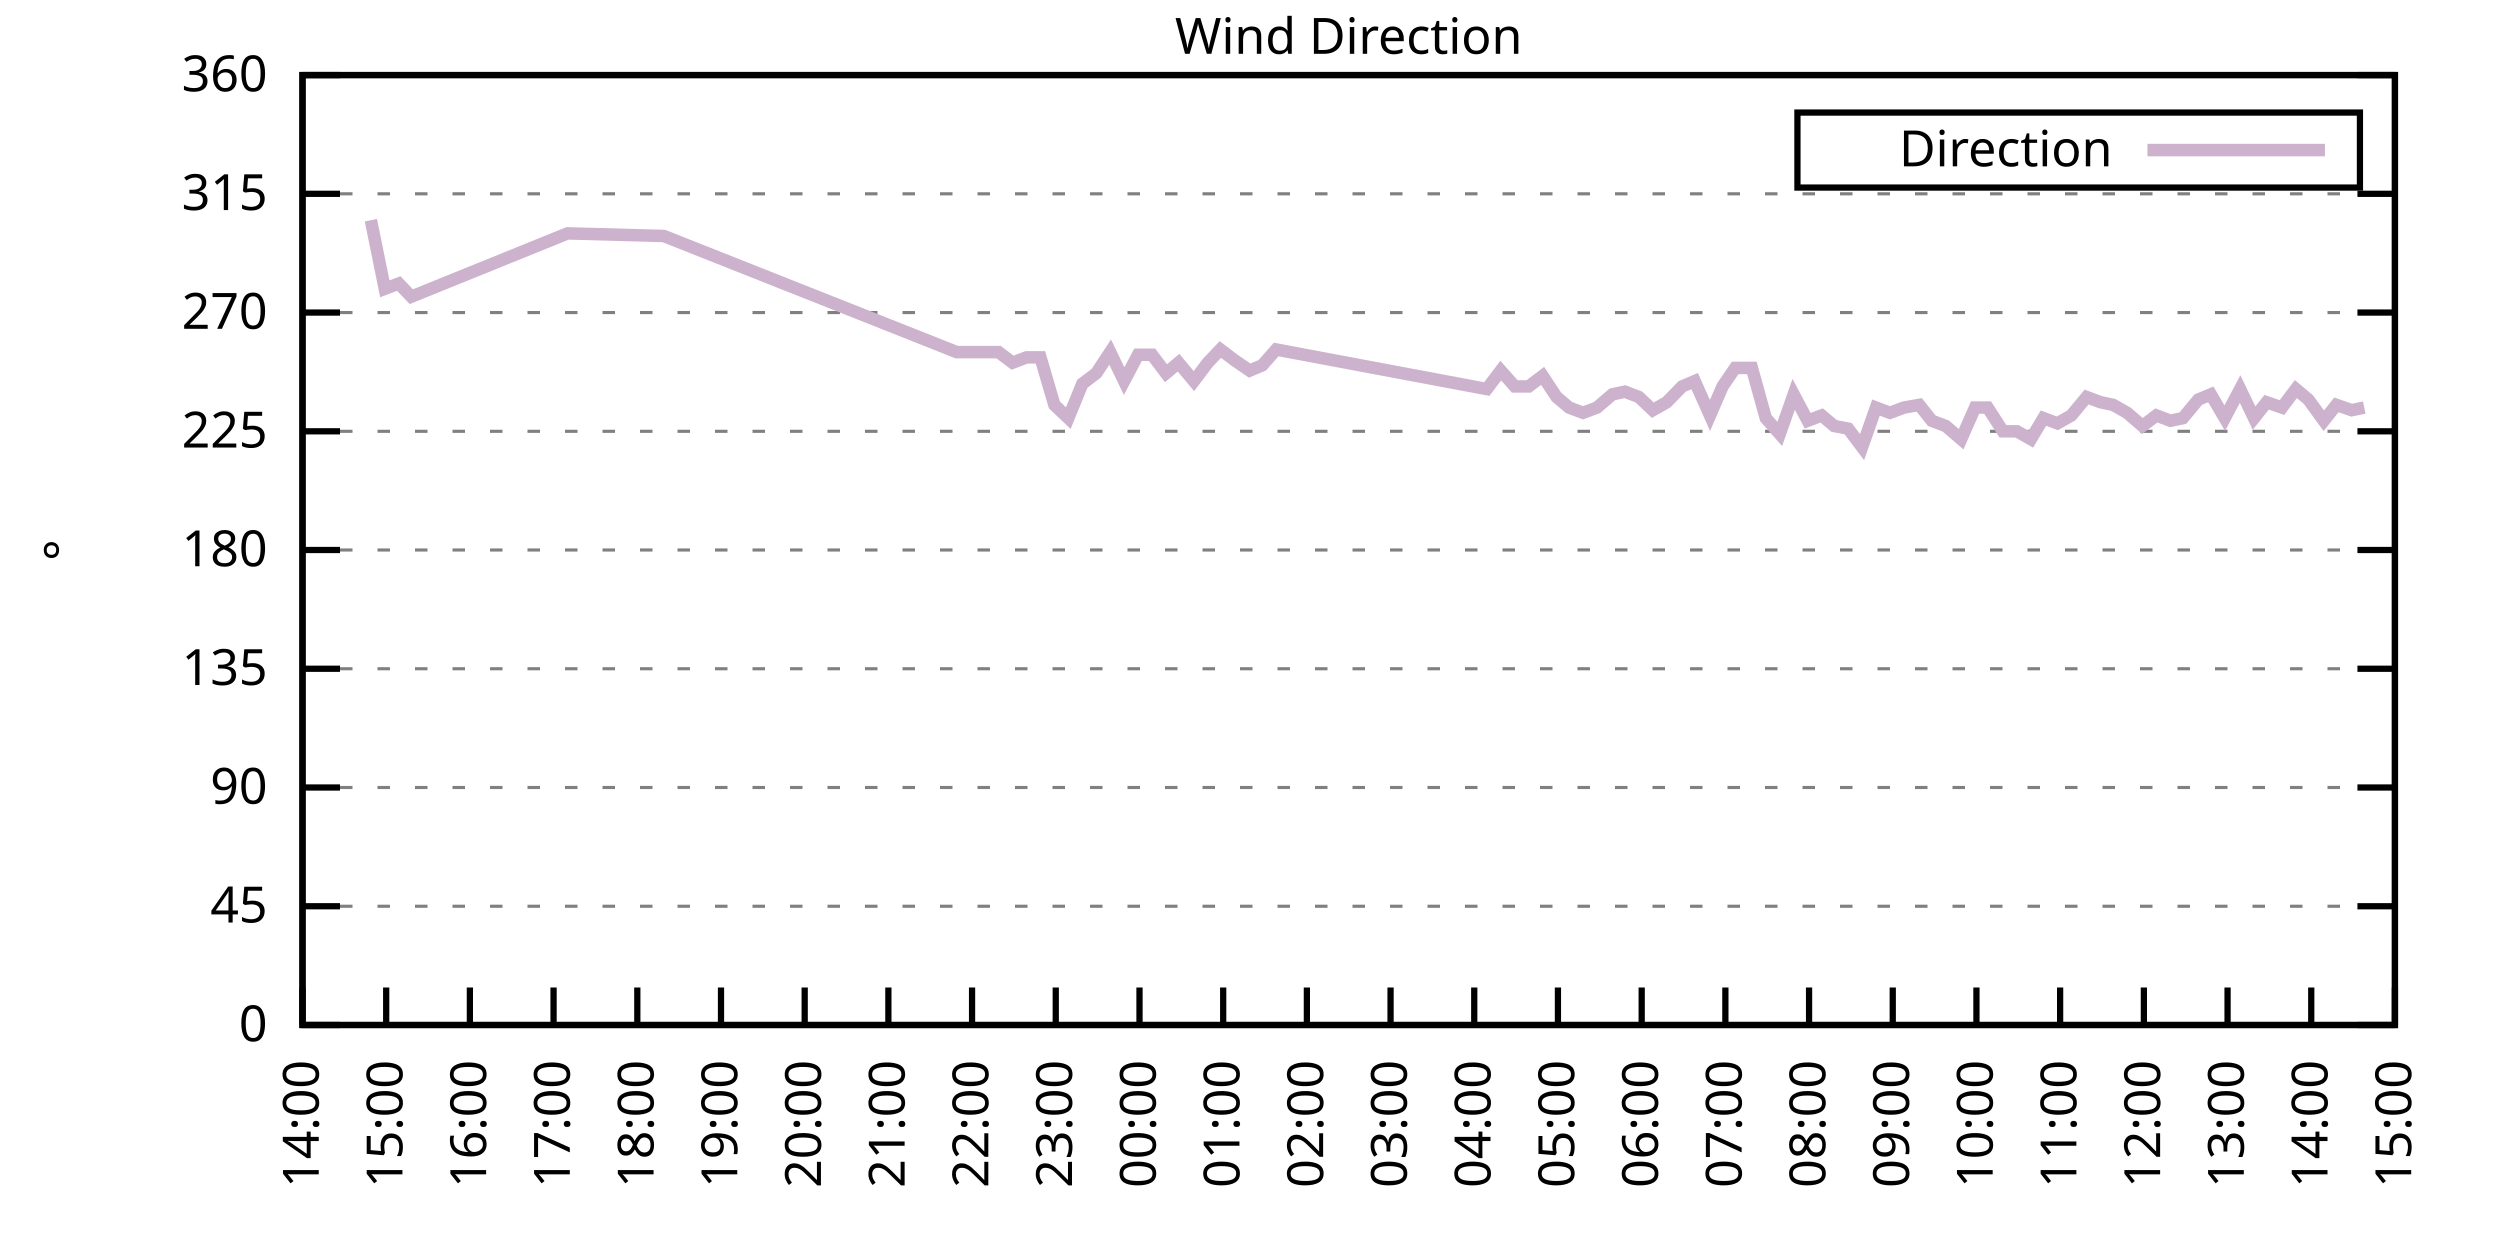
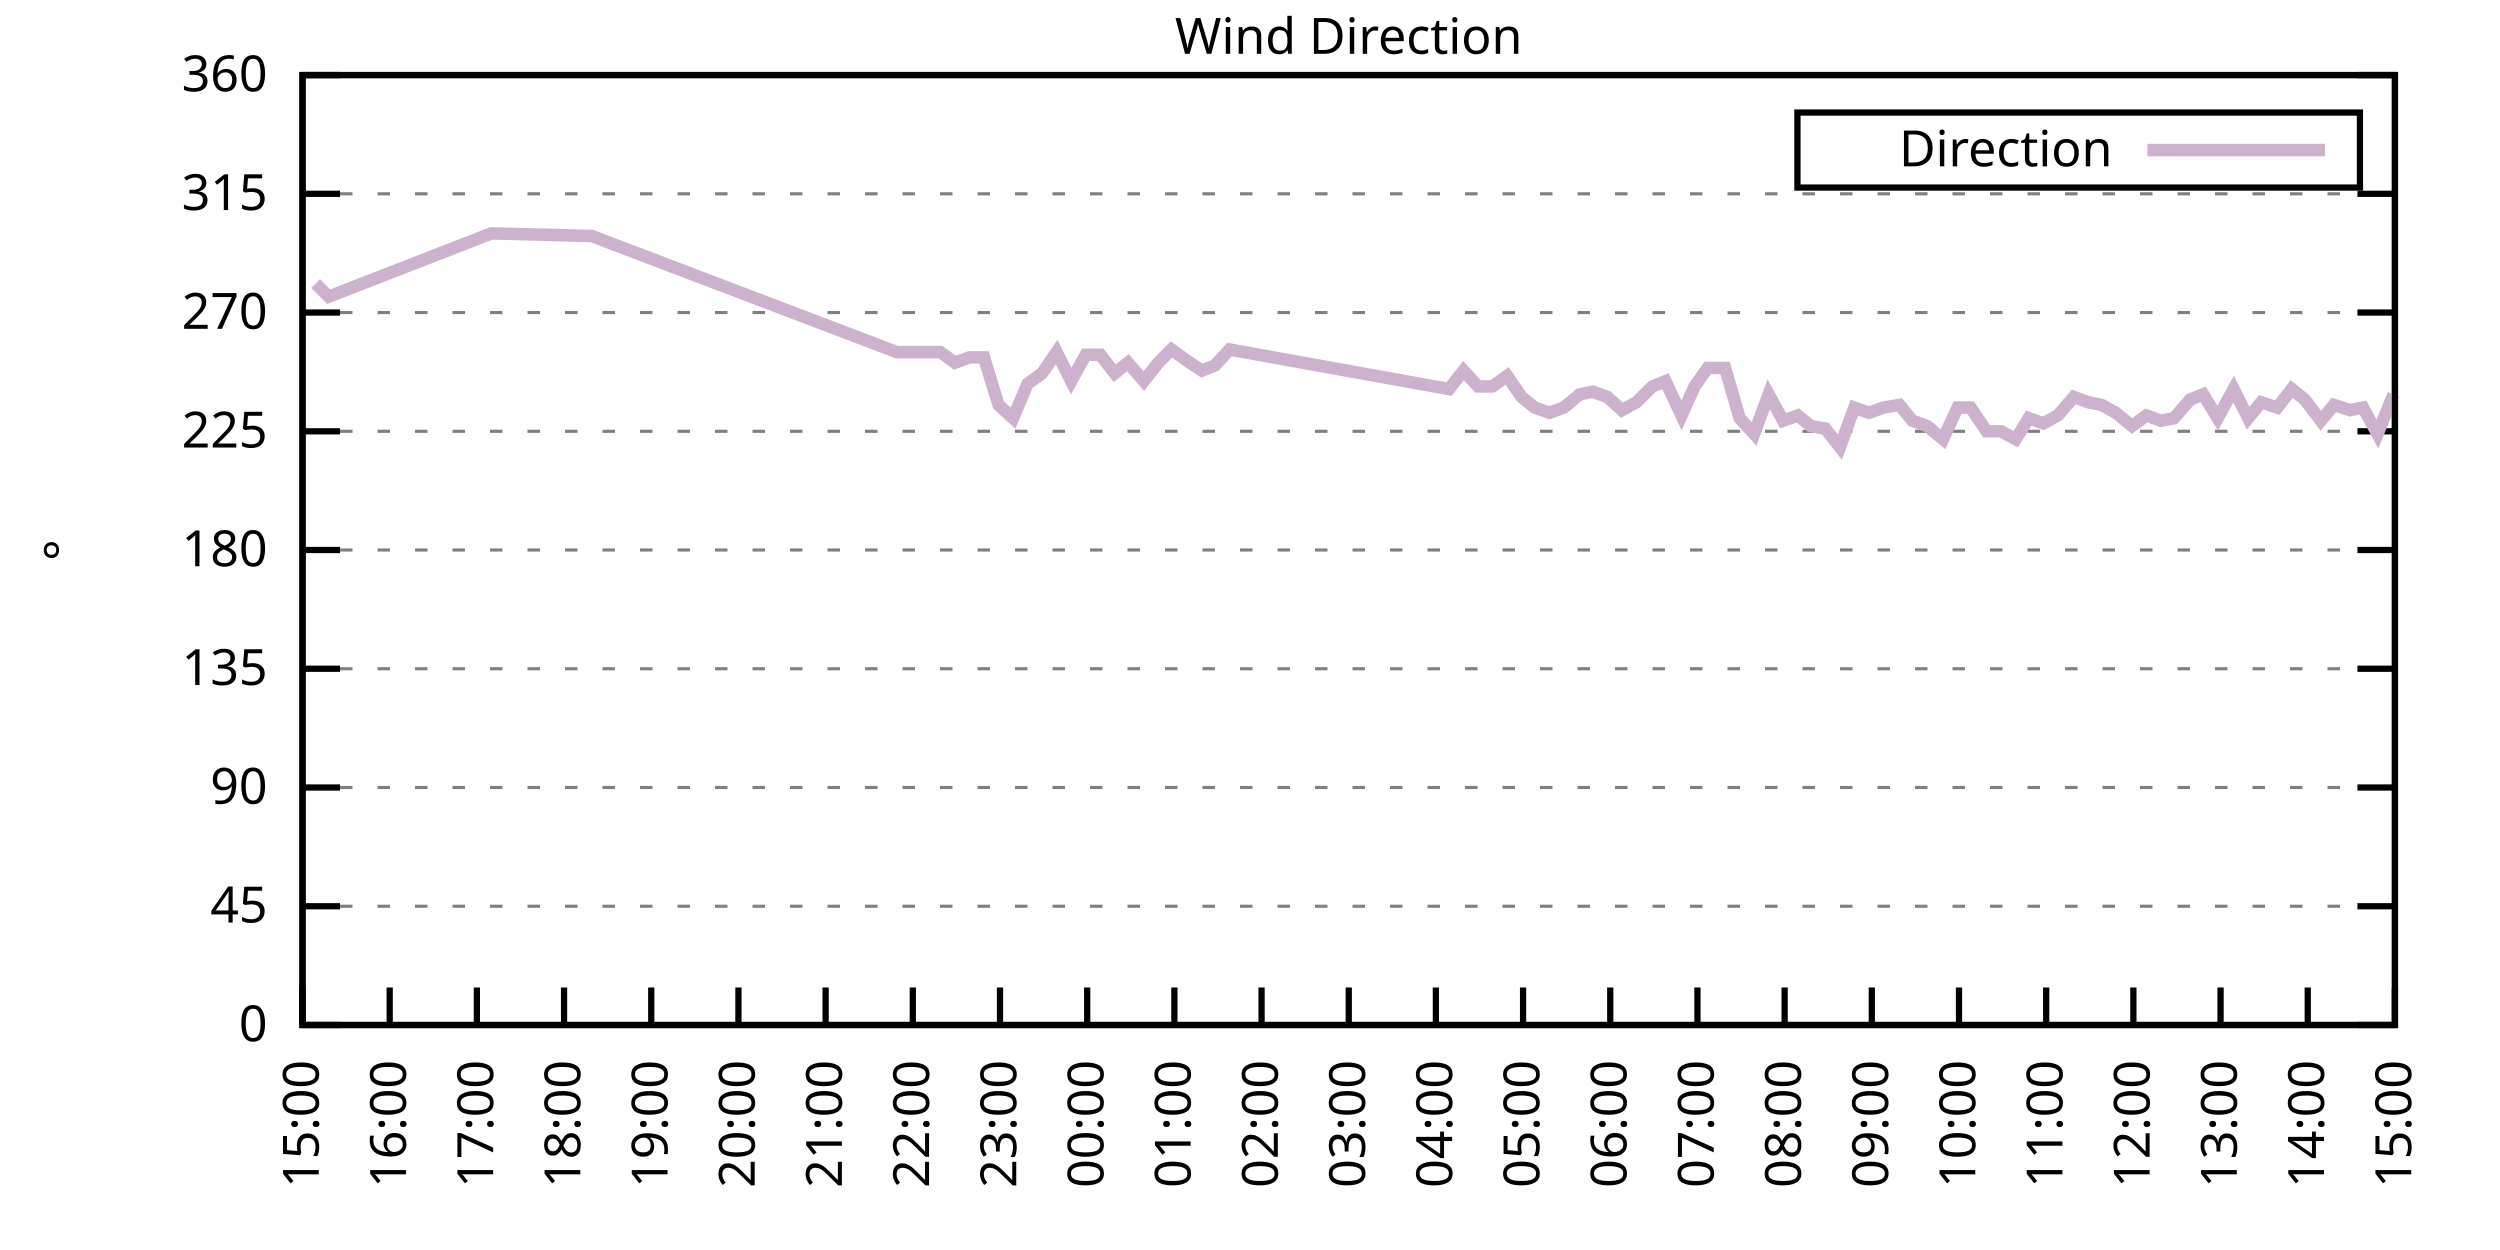
<svg xmlns="http://www.w3.org/2000/svg" xmlns:xlink="http://www.w3.org/1999/xlink" width="400" height="200" viewBox="0 0 400 200">
  <g id="gnuplot_canvas">
    <rect x="0" y="0" width="400" height="200" fill="none" />
    <defs>
      <circle id="gpDot" r="0.5" stroke-width="0.5" stroke="currentColor" />
      <path id="gpPt0" stroke-width="0.333" stroke="currentColor" d="M-1,0 h2 M0,-1 v2" />
      <path id="gpPt1" stroke-width="0.333" stroke="currentColor" d="M-1,-1 L1,1 M1,-1 L-1,1" />
      <path id="gpPt2" stroke-width="0.333" stroke="currentColor" d="M-1,0 L1,0 M0,-1 L0,1 M-1,-1 L1,1 M-1,1 L1,-1" />
      <rect id="gpPt3" stroke-width="0.333" stroke="currentColor" x="-1" y="-1" width="2" height="2" />
      <rect id="gpPt4" stroke-width="0.333" stroke="currentColor" fill="currentColor" x="-1" y="-1" width="2" height="2" />
      <circle id="gpPt5" stroke-width="0.333" stroke="currentColor" cx="0" cy="0" r="1" />
      <use xlink:href="#gpPt5" id="gpPt6" fill="currentColor" stroke="none" />
      <path id="gpPt7" stroke-width="0.333" stroke="currentColor" d="M0,-1.33 L-1.33,0.67 L1.33,0.67 z" />
      <use xlink:href="#gpPt7" id="gpPt8" fill="currentColor" stroke="none" />
      <use xlink:href="#gpPt7" id="gpPt9" stroke="currentColor" transform="rotate(180)" />
      <use xlink:href="#gpPt9" id="gpPt10" fill="currentColor" stroke="none" />
      <use xlink:href="#gpPt3" id="gpPt11" stroke="currentColor" transform="rotate(45)" />
      <use xlink:href="#gpPt11" id="gpPt12" fill="currentColor" stroke="none" />
      <path id="gpPt13" stroke-width="0.333" stroke="currentColor" d="M0,1.330 L1.265,0.411 L0.782,-1.067 L-0.782,-1.076 L-1.265,0.411 z" />
      <use xlink:href="#gpPt13" id="gpPt14" fill="currentColor" stroke="none" />
      <filter id="textbox" filterUnits="objectBoundingBox" x="0" y="0" height="1" width="1">
        <feFlood flood-color="white" flood-opacity="1" result="bgnd" />
        <feComposite in="SourceGraphic" in2="bgnd" operator="atop" />
      </filter>
      <filter id="greybox" filterUnits="objectBoundingBox" x="0" y="0" height="1" width="1">
        <feFlood flood-color="lightgrey" flood-opacity="1" result="grey" />
        <feComposite in="SourceGraphic" in2="grey" operator="atop" />
      </filter>
    </defs>
    <g fill="none" color="white" stroke="currentColor" stroke-width="1.00" stroke-linecap="butt" stroke-linejoin="miter">
</g>
    <g fill="none" color="black" stroke="currentColor" stroke-width="1.00" stroke-linecap="butt" stroke-linejoin="miter">
      <g stroke="none" shape-rendering="crispEdges">
        <polygon fill="rgb(255, 255, 255)" points="48.40,164.00 383.18,164.00 383.18,12.02 48.40,12.02 " />
      </g>
    </g>
    <g fill="none" color="black" stroke="currentColor" stroke-width="1.00" stroke-linecap="butt" stroke-linejoin="miter">
</g>
    <g fill="none" color="black" stroke="black" stroke-width="0.50" stroke-linecap="butt" stroke-linejoin="miter">
</g>
    <g fill="none" color="gray" stroke="currentColor" stroke-width="0.50" stroke-linecap="butt" stroke-linejoin="miter">
      <path stroke="gray" stroke-dasharray="2,4" class="gridline" d="M48.40,164.00 L383.19,164.00  " />
    </g>
    <g fill="none" color="gray" stroke="gray" stroke-width="1.00" stroke-linecap="butt" stroke-linejoin="miter">
</g>
    <g fill="none" color="black" stroke="currentColor" stroke-width="1.00" stroke-linecap="butt" stroke-linejoin="miter">
      <path stroke="black" d="M48.40,164.00 L54.40,164.00 M383.19,164.00 L377.19,164.00  " />
      <g transform="translate(42.80,166.60)" stroke="none" fill="black" font-family="Sans" font-size="8.00" text-anchor="end">
        <text>
          <tspan font-family="Sans"> 0</tspan>
        </text>
      </g>
    </g>
    <g fill="none" color="black" stroke="currentColor" stroke-width="1.00" stroke-linecap="butt" stroke-linejoin="miter">
</g>
    <g fill="none" color="black" stroke="black" stroke-width="0.50" stroke-linecap="butt" stroke-linejoin="miter">
</g>
    <g fill="none" color="gray" stroke="currentColor" stroke-width="0.50" stroke-linecap="butt" stroke-linejoin="miter">
      <path stroke="gray" stroke-dasharray="2,4" class="gridline" d="M48.40,145.00 L383.19,145.00  " />
    </g>
    <g fill="none" color="gray" stroke="gray" stroke-width="1.00" stroke-linecap="butt" stroke-linejoin="miter">
</g>
    <g fill="none" color="black" stroke="currentColor" stroke-width="1.00" stroke-linecap="butt" stroke-linejoin="miter">
      <path stroke="black" d="M48.40,145.00 L54.40,145.00 M383.19,145.00 L377.19,145.00  " />
      <g transform="translate(42.80,147.60)" stroke="none" fill="black" font-family="Sans" font-size="8.00" text-anchor="end">
        <text>
          <tspan font-family="Sans"> 45</tspan>
        </text>
      </g>
    </g>
    <g fill="none" color="black" stroke="currentColor" stroke-width="1.00" stroke-linecap="butt" stroke-linejoin="miter">
</g>
    <g fill="none" color="black" stroke="black" stroke-width="0.50" stroke-linecap="butt" stroke-linejoin="miter">
</g>
    <g fill="none" color="gray" stroke="currentColor" stroke-width="0.50" stroke-linecap="butt" stroke-linejoin="miter">
      <path stroke="gray" stroke-dasharray="2,4" class="gridline" d="M48.40,126.00 L383.19,126.00  " />
    </g>
    <g fill="none" color="gray" stroke="gray" stroke-width="1.00" stroke-linecap="butt" stroke-linejoin="miter">
</g>
    <g fill="none" color="black" stroke="currentColor" stroke-width="1.00" stroke-linecap="butt" stroke-linejoin="miter">
      <path stroke="black" d="M48.40,126.00 L54.40,126.00 M383.19,126.00 L377.19,126.00  " />
      <g transform="translate(42.80,128.60)" stroke="none" fill="black" font-family="Sans" font-size="8.00" text-anchor="end">
        <text>
          <tspan font-family="Sans"> 90</tspan>
        </text>
      </g>
    </g>
    <g fill="none" color="black" stroke="currentColor" stroke-width="1.00" stroke-linecap="butt" stroke-linejoin="miter">
</g>
    <g fill="none" color="black" stroke="black" stroke-width="0.50" stroke-linecap="butt" stroke-linejoin="miter">
</g>
    <g fill="none" color="gray" stroke="currentColor" stroke-width="0.50" stroke-linecap="butt" stroke-linejoin="miter">
      <path stroke="gray" stroke-dasharray="2,4" class="gridline" d="M48.40,107.00 L383.19,107.00  " />
    </g>
    <g fill="none" color="gray" stroke="gray" stroke-width="1.00" stroke-linecap="butt" stroke-linejoin="miter">
</g>
    <g fill="none" color="black" stroke="currentColor" stroke-width="1.00" stroke-linecap="butt" stroke-linejoin="miter">
      <path stroke="black" d="M48.40,107.00 L54.40,107.00 M383.19,107.00 L377.19,107.00  " />
      <g transform="translate(42.80,109.60)" stroke="none" fill="black" font-family="Sans" font-size="8.00" text-anchor="end">
        <text>
          <tspan font-family="Sans"> 135</tspan>
        </text>
      </g>
    </g>
    <g fill="none" color="black" stroke="currentColor" stroke-width="1.00" stroke-linecap="butt" stroke-linejoin="miter">
</g>
    <g fill="none" color="black" stroke="black" stroke-width="0.50" stroke-linecap="butt" stroke-linejoin="miter">
</g>
    <g fill="none" color="gray" stroke="currentColor" stroke-width="0.50" stroke-linecap="butt" stroke-linejoin="miter">
      <path stroke="gray" stroke-dasharray="2,4" class="gridline" d="M48.40,88.00 L383.19,88.00  " />
    </g>
    <g fill="none" color="gray" stroke="gray" stroke-width="1.00" stroke-linecap="butt" stroke-linejoin="miter">
</g>
    <g fill="none" color="black" stroke="currentColor" stroke-width="1.00" stroke-linecap="butt" stroke-linejoin="miter">
      <path stroke="black" d="M48.40,88.00 L54.40,88.00 M383.19,88.00 L377.19,88.00  " />
      <g transform="translate(42.80,90.60)" stroke="none" fill="black" font-family="Sans" font-size="8.00" text-anchor="end">
        <text>
          <tspan font-family="Sans"> 180</tspan>
        </text>
      </g>
    </g>
    <g fill="none" color="black" stroke="currentColor" stroke-width="1.00" stroke-linecap="butt" stroke-linejoin="miter">
</g>
    <g fill="none" color="black" stroke="black" stroke-width="0.50" stroke-linecap="butt" stroke-linejoin="miter">
</g>
    <g fill="none" color="gray" stroke="currentColor" stroke-width="0.50" stroke-linecap="butt" stroke-linejoin="miter">
      <path stroke="gray" stroke-dasharray="2,4" class="gridline" d="M48.40,69.01 L383.19,69.01  " />
    </g>
    <g fill="none" color="gray" stroke="gray" stroke-width="1.00" stroke-linecap="butt" stroke-linejoin="miter">
</g>
    <g fill="none" color="black" stroke="currentColor" stroke-width="1.00" stroke-linecap="butt" stroke-linejoin="miter">
      <path stroke="black" d="M48.40,69.01 L54.40,69.01 M383.19,69.01 L377.19,69.01  " />
      <g transform="translate(42.80,71.61)" stroke="none" fill="black" font-family="Sans" font-size="8.00" text-anchor="end">
        <text>
          <tspan font-family="Sans"> 225</tspan>
        </text>
      </g>
    </g>
    <g fill="none" color="black" stroke="currentColor" stroke-width="1.00" stroke-linecap="butt" stroke-linejoin="miter">
</g>
    <g fill="none" color="black" stroke="black" stroke-width="0.50" stroke-linecap="butt" stroke-linejoin="miter">
</g>
    <g fill="none" color="gray" stroke="currentColor" stroke-width="0.50" stroke-linecap="butt" stroke-linejoin="miter">
      <path stroke="gray" stroke-dasharray="2,4" class="gridline" d="M48.40,50.01 L383.19,50.01  " />
    </g>
    <g fill="none" color="gray" stroke="gray" stroke-width="1.00" stroke-linecap="butt" stroke-linejoin="miter">
</g>
    <g fill="none" color="black" stroke="currentColor" stroke-width="1.00" stroke-linecap="butt" stroke-linejoin="miter">
      <path stroke="black" d="M48.40,50.01 L54.40,50.01 M383.19,50.01 L377.19,50.01  " />
      <g transform="translate(42.80,52.61)" stroke="none" fill="black" font-family="Sans" font-size="8.00" text-anchor="end">
        <text>
          <tspan font-family="Sans"> 270</tspan>
        </text>
      </g>
    </g>
    <g fill="none" color="black" stroke="currentColor" stroke-width="1.00" stroke-linecap="butt" stroke-linejoin="miter">
</g>
    <g fill="none" color="black" stroke="black" stroke-width="0.50" stroke-linecap="butt" stroke-linejoin="miter">
</g>
    <g fill="none" color="gray" stroke="currentColor" stroke-width="0.50" stroke-linecap="butt" stroke-linejoin="miter">
      <path stroke="gray" stroke-dasharray="2,4" class="gridline" d="M48.40,31.01 L383.19,31.01  " />
    </g>
    <g fill="none" color="gray" stroke="gray" stroke-width="1.00" stroke-linecap="butt" stroke-linejoin="miter">
</g>
    <g fill="none" color="black" stroke="currentColor" stroke-width="1.00" stroke-linecap="butt" stroke-linejoin="miter">
      <path stroke="black" d="M48.40,31.01 L54.40,31.01 M383.19,31.01 L377.19,31.01  " />
      <g transform="translate(42.80,33.61)" stroke="none" fill="black" font-family="Sans" font-size="8.00" text-anchor="end">
        <text>
          <tspan font-family="Sans"> 315</tspan>
        </text>
      </g>
    </g>
    <g fill="none" color="black" stroke="currentColor" stroke-width="1.00" stroke-linecap="butt" stroke-linejoin="miter">
</g>
    <g fill="none" color="black" stroke="black" stroke-width="0.50" stroke-linecap="butt" stroke-linejoin="miter">
</g>
    <g fill="none" color="gray" stroke="currentColor" stroke-width="0.50" stroke-linecap="butt" stroke-linejoin="miter">
      <path stroke="gray" stroke-dasharray="2,4" class="gridline" d="M48.40,12.01 L383.19,12.01  " />
    </g>
    <g fill="none" color="gray" stroke="gray" stroke-width="1.00" stroke-linecap="butt" stroke-linejoin="miter">
</g>
    <g fill="none" color="black" stroke="currentColor" stroke-width="1.00" stroke-linecap="butt" stroke-linejoin="miter">
      <path stroke="black" d="M48.40,12.01 L54.40,12.01 M383.19,12.01 L377.19,12.01  " />
      <g transform="translate(42.80,14.61)" stroke="none" fill="black" font-family="Sans" font-size="8.00" text-anchor="end">
        <text>
          <tspan font-family="Sans"> 360</tspan>
        </text>
      </g>
    </g>
    <g fill="none" color="black" stroke="currentColor" stroke-width="1.00" stroke-linecap="butt" stroke-linejoin="miter">
      <path stroke="black" d="M48.40,164.00 L48.40,158.00  " />
      <g transform="translate(51.00,169.60) rotate(270.00)" stroke="none" fill="black" font-family="Sans" font-size="8.00" text-anchor="end">
        <text>
-           <tspan font-family="Sans">14:00</tspan>
-         </text>
-       </g>
-     </g>
-     <g fill="none" color="black" stroke="currentColor" stroke-width="1.00" stroke-linecap="butt" stroke-linejoin="miter">
-       <path stroke="black" d="M61.79,164.00 L61.79,158.00  " />
-       <g transform="translate(64.39,169.60) rotate(270.00)" stroke="none" fill="black" font-family="Sans" font-size="8.00" text-anchor="end">
-         <text>
          <tspan font-family="Sans">15:00</tspan>
        </text>
      </g>
    </g>
    <g fill="none" color="black" stroke="currentColor" stroke-width="1.00" stroke-linecap="butt" stroke-linejoin="miter">
-       <path stroke="black" d="M75.18,164.00 L75.18,158.00  " />
-       <g transform="translate(77.78,169.60) rotate(270.00)" stroke="none" fill="black" font-family="Sans" font-size="8.00" text-anchor="end">
+       <path stroke="black" d="M62.35,164.00 L62.35,158.00  " />
+       <g transform="translate(64.95,169.60) rotate(270.00)" stroke="none" fill="black" font-family="Sans" font-size="8.00" text-anchor="end">
        <text>
          <tspan font-family="Sans">16:00</tspan>
        </text>
      </g>
    </g>
    <g fill="none" color="black" stroke="currentColor" stroke-width="1.00" stroke-linecap="butt" stroke-linejoin="miter">
-       <path stroke="black" d="M88.57,164.00 L88.57,158.00  " />
-       <g transform="translate(91.17,169.60) rotate(270.00)" stroke="none" fill="black" font-family="Sans" font-size="8.00" text-anchor="end">
+       <path stroke="black" d="M76.30,164.00 L76.30,158.00  " />
+       <g transform="translate(78.90,169.60) rotate(270.00)" stroke="none" fill="black" font-family="Sans" font-size="8.00" text-anchor="end">
        <text>
          <tspan font-family="Sans">17:00</tspan>
        </text>
      </g>
    </g>
    <g fill="none" color="black" stroke="currentColor" stroke-width="1.00" stroke-linecap="butt" stroke-linejoin="miter">
-       <path stroke="black" d="M101.97,164.00 L101.97,158.00  " />
-       <g transform="translate(104.57,169.60) rotate(270.00)" stroke="none" fill="black" font-family="Sans" font-size="8.00" text-anchor="end">
+       <path stroke="black" d="M90.25,164.00 L90.25,158.00  " />
+       <g transform="translate(92.85,169.60) rotate(270.00)" stroke="none" fill="black" font-family="Sans" font-size="8.00" text-anchor="end">
        <text>
          <tspan font-family="Sans">18:00</tspan>
        </text>
      </g>
    </g>
    <g fill="none" color="black" stroke="currentColor" stroke-width="1.00" stroke-linecap="butt" stroke-linejoin="miter">
-       <path stroke="black" d="M115.36,164.00 L115.36,158.00  " />
-       <g transform="translate(117.96,169.60) rotate(270.00)" stroke="none" fill="black" font-family="Sans" font-size="8.00" text-anchor="end">
+       <path stroke="black" d="M104.20,164.00 L104.20,158.00  " />
+       <g transform="translate(106.80,169.60) rotate(270.00)" stroke="none" fill="black" font-family="Sans" font-size="8.00" text-anchor="end">
        <text>
          <tspan font-family="Sans">19:00</tspan>
        </text>
      </g>
    </g>
    <g fill="none" color="black" stroke="currentColor" stroke-width="1.00" stroke-linecap="butt" stroke-linejoin="miter">
-       <path stroke="black" d="M128.75,164.00 L128.75,158.00  " />
-       <g transform="translate(131.35,169.60) rotate(270.00)" stroke="none" fill="black" font-family="Sans" font-size="8.00" text-anchor="end">
+       <path stroke="black" d="M118.15,164.00 L118.15,158.00  " />
+       <g transform="translate(120.75,169.60) rotate(270.00)" stroke="none" fill="black" font-family="Sans" font-size="8.00" text-anchor="end">
        <text>
          <tspan font-family="Sans">20:00</tspan>
        </text>
      </g>
    </g>
    <g fill="none" color="black" stroke="currentColor" stroke-width="1.00" stroke-linecap="butt" stroke-linejoin="miter">
-       <path stroke="black" d="M142.14,164.00 L142.14,158.00  " />
-       <g transform="translate(144.74,169.60) rotate(270.00)" stroke="none" fill="black" font-family="Sans" font-size="8.00" text-anchor="end">
+       <path stroke="black" d="M132.10,164.00 L132.10,158.00  " />
+       <g transform="translate(134.70,169.60) rotate(270.00)" stroke="none" fill="black" font-family="Sans" font-size="8.00" text-anchor="end">
        <text>
          <tspan font-family="Sans">21:00</tspan>
        </text>
      </g>
    </g>
    <g fill="none" color="black" stroke="currentColor" stroke-width="1.00" stroke-linecap="butt" stroke-linejoin="miter">
-       <path stroke="black" d="M155.53,164.00 L155.53,158.00  " />
-       <g transform="translate(158.13,169.60) rotate(270.00)" stroke="none" fill="black" font-family="Sans" font-size="8.00" text-anchor="end">
+       <path stroke="black" d="M146.05,164.00 L146.05,158.00  " />
+       <g transform="translate(148.65,169.60) rotate(270.00)" stroke="none" fill="black" font-family="Sans" font-size="8.00" text-anchor="end">
        <text>
          <tspan font-family="Sans">22:00</tspan>
        </text>
      </g>
    </g>
    <g fill="none" color="black" stroke="currentColor" stroke-width="1.00" stroke-linecap="butt" stroke-linejoin="miter">
-       <path stroke="black" d="M168.92,164.00 L168.92,158.00  " />
-       <g transform="translate(171.52,169.60) rotate(270.00)" stroke="none" fill="black" font-family="Sans" font-size="8.00" text-anchor="end">
+       <path stroke="black" d="M160.00,164.00 L160.00,158.00  " />
+       <g transform="translate(162.60,169.60) rotate(270.00)" stroke="none" fill="black" font-family="Sans" font-size="8.00" text-anchor="end">
        <text>
          <tspan font-family="Sans">23:00</tspan>
        </text>
      </g>
    </g>
    <g fill="none" color="black" stroke="currentColor" stroke-width="1.00" stroke-linecap="butt" stroke-linejoin="miter">
-       <path stroke="black" d="M182.32,164.00 L182.32,158.00  " />
-       <g transform="translate(184.92,169.60) rotate(270.00)" stroke="none" fill="black" font-family="Sans" font-size="8.00" text-anchor="end">
+       <path stroke="black" d="M173.95,164.00 L173.95,158.00  " />
+       <g transform="translate(176.55,169.60) rotate(270.00)" stroke="none" fill="black" font-family="Sans" font-size="8.00" text-anchor="end">
        <text>
          <tspan font-family="Sans">00:00</tspan>
        </text>
      </g>
    </g>
    <g fill="none" color="black" stroke="currentColor" stroke-width="1.00" stroke-linecap="butt" stroke-linejoin="miter">
-       <path stroke="black" d="M195.71,164.00 L195.71,158.00  " />
-       <g transform="translate(198.31,169.60) rotate(270.00)" stroke="none" fill="black" font-family="Sans" font-size="8.00" text-anchor="end">
+       <path stroke="black" d="M187.90,164.00 L187.90,158.00  " />
+       <g transform="translate(190.50,169.60) rotate(270.00)" stroke="none" fill="black" font-family="Sans" font-size="8.00" text-anchor="end">
        <text>
          <tspan font-family="Sans">01:00</tspan>
        </text>
      </g>
    </g>
    <g fill="none" color="black" stroke="currentColor" stroke-width="1.00" stroke-linecap="butt" stroke-linejoin="miter">
-       <path stroke="black" d="M209.10,164.00 L209.10,158.00  " />
-       <g transform="translate(211.70,169.60) rotate(270.00)" stroke="none" fill="black" font-family="Sans" font-size="8.00" text-anchor="end">
+       <path stroke="black" d="M201.85,164.00 L201.85,158.00  " />
+       <g transform="translate(204.45,169.60) rotate(270.00)" stroke="none" fill="black" font-family="Sans" font-size="8.00" text-anchor="end">
        <text>
          <tspan font-family="Sans">02:00</tspan>
        </text>
      </g>
    </g>
    <g fill="none" color="black" stroke="currentColor" stroke-width="1.00" stroke-linecap="butt" stroke-linejoin="miter">
-       <path stroke="black" d="M222.49,164.00 L222.49,158.00  " />
-       <g transform="translate(225.09,169.60) rotate(270.00)" stroke="none" fill="black" font-family="Sans" font-size="8.00" text-anchor="end">
+       <path stroke="black" d="M215.80,164.00 L215.80,158.00  " />
+       <g transform="translate(218.40,169.60) rotate(270.00)" stroke="none" fill="black" font-family="Sans" font-size="8.00" text-anchor="end">
        <text>
          <tspan font-family="Sans">03:00</tspan>
        </text>
      </g>
    </g>
    <g fill="none" color="black" stroke="currentColor" stroke-width="1.00" stroke-linecap="butt" stroke-linejoin="miter">
-       <path stroke="black" d="M235.88,164.00 L235.88,158.00  " />
-       <g transform="translate(238.48,169.60) rotate(270.00)" stroke="none" fill="black" font-family="Sans" font-size="8.00" text-anchor="end">
+       <path stroke="black" d="M229.74,164.00 L229.74,158.00  " />
+       <g transform="translate(232.34,169.60) rotate(270.00)" stroke="none" fill="black" font-family="Sans" font-size="8.00" text-anchor="end">
        <text>
          <tspan font-family="Sans">04:00</tspan>
        </text>
      </g>
    </g>
    <g fill="none" color="black" stroke="currentColor" stroke-width="1.00" stroke-linecap="butt" stroke-linejoin="miter">
-       <path stroke="black" d="M249.27,164.00 L249.27,158.00  " />
-       <g transform="translate(251.87,169.60) rotate(270.00)" stroke="none" fill="black" font-family="Sans" font-size="8.00" text-anchor="end">
+       <path stroke="black" d="M243.69,164.00 L243.69,158.00  " />
+       <g transform="translate(246.29,169.60) rotate(270.00)" stroke="none" fill="black" font-family="Sans" font-size="8.00" text-anchor="end">
        <text>
          <tspan font-family="Sans">05:00</tspan>
        </text>
      </g>
    </g>
    <g fill="none" color="black" stroke="currentColor" stroke-width="1.00" stroke-linecap="butt" stroke-linejoin="miter">
-       <path stroke="black" d="M262.67,164.00 L262.67,158.00  " />
-       <g transform="translate(265.27,169.60) rotate(270.00)" stroke="none" fill="black" font-family="Sans" font-size="8.00" text-anchor="end">
+       <path stroke="black" d="M257.64,164.00 L257.64,158.00  " />
+       <g transform="translate(260.24,169.60) rotate(270.00)" stroke="none" fill="black" font-family="Sans" font-size="8.00" text-anchor="end">
        <text>
          <tspan font-family="Sans">06:00</tspan>
        </text>
      </g>
    </g>
    <g fill="none" color="black" stroke="currentColor" stroke-width="1.00" stroke-linecap="butt" stroke-linejoin="miter">
-       <path stroke="black" d="M276.06,164.00 L276.06,158.00  " />
-       <g transform="translate(278.66,169.60) rotate(270.00)" stroke="none" fill="black" font-family="Sans" font-size="8.00" text-anchor="end">
+       <path stroke="black" d="M271.59,164.00 L271.59,158.00  " />
+       <g transform="translate(274.19,169.60) rotate(270.00)" stroke="none" fill="black" font-family="Sans" font-size="8.00" text-anchor="end">
        <text>
          <tspan font-family="Sans">07:00</tspan>
        </text>
      </g>
    </g>
    <g fill="none" color="black" stroke="currentColor" stroke-width="1.00" stroke-linecap="butt" stroke-linejoin="miter">
-       <path stroke="black" d="M289.45,164.00 L289.45,158.00  " />
-       <g transform="translate(292.05,169.60) rotate(270.00)" stroke="none" fill="black" font-family="Sans" font-size="8.00" text-anchor="end">
+       <path stroke="black" d="M285.54,164.00 L285.54,158.00  " />
+       <g transform="translate(288.14,169.60) rotate(270.00)" stroke="none" fill="black" font-family="Sans" font-size="8.00" text-anchor="end">
        <text>
          <tspan font-family="Sans">08:00</tspan>
        </text>
      </g>
    </g>
    <g fill="none" color="black" stroke="currentColor" stroke-width="1.00" stroke-linecap="butt" stroke-linejoin="miter">
-       <path stroke="black" d="M302.84,164.00 L302.84,158.00  " />
-       <g transform="translate(305.44,169.60) rotate(270.00)" stroke="none" fill="black" font-family="Sans" font-size="8.00" text-anchor="end">
+       <path stroke="black" d="M299.49,164.00 L299.49,158.00  " />
+       <g transform="translate(302.09,169.60) rotate(270.00)" stroke="none" fill="black" font-family="Sans" font-size="8.00" text-anchor="end">
        <text>
          <tspan font-family="Sans">09:00</tspan>
        </text>
      </g>
    </g>
    <g fill="none" color="black" stroke="currentColor" stroke-width="1.00" stroke-linecap="butt" stroke-linejoin="miter">
-       <path stroke="black" d="M316.23,164.00 L316.23,158.00  " />
-       <g transform="translate(318.83,169.60) rotate(270.00)" stroke="none" fill="black" font-family="Sans" font-size="8.00" text-anchor="end">
+       <path stroke="black" d="M313.44,164.00 L313.44,158.00  " />
+       <g transform="translate(316.04,169.60) rotate(270.00)" stroke="none" fill="black" font-family="Sans" font-size="8.00" text-anchor="end">
        <text>
          <tspan font-family="Sans">10:00</tspan>
        </text>
      </g>
    </g>
    <g fill="none" color="black" stroke="currentColor" stroke-width="1.00" stroke-linecap="butt" stroke-linejoin="miter">
-       <path stroke="black" d="M329.62,164.00 L329.62,158.00  " />
-       <g transform="translate(332.22,169.60) rotate(270.00)" stroke="none" fill="black" font-family="Sans" font-size="8.00" text-anchor="end">
+       <path stroke="black" d="M327.39,164.00 L327.39,158.00  " />
+       <g transform="translate(329.99,169.60) rotate(270.00)" stroke="none" fill="black" font-family="Sans" font-size="8.00" text-anchor="end">
        <text>
          <tspan font-family="Sans">11:00</tspan>
        </text>
      </g>
    </g>
    <g fill="none" color="black" stroke="currentColor" stroke-width="1.00" stroke-linecap="butt" stroke-linejoin="miter">
-       <path stroke="black" d="M343.02,164.00 L343.02,158.00  " />
-       <g transform="translate(345.62,169.60) rotate(270.00)" stroke="none" fill="black" font-family="Sans" font-size="8.00" text-anchor="end">
+       <path stroke="black" d="M341.34,164.00 L341.34,158.00  " />
+       <g transform="translate(343.94,169.60) rotate(270.00)" stroke="none" fill="black" font-family="Sans" font-size="8.00" text-anchor="end">
        <text>
          <tspan font-family="Sans">12:00</tspan>
        </text>
      </g>
    </g>
    <g fill="none" color="black" stroke="currentColor" stroke-width="1.00" stroke-linecap="butt" stroke-linejoin="miter">
-       <path stroke="black" d="M356.41,164.00 L356.41,158.00  " />
-       <g transform="translate(359.01,169.60) rotate(270.00)" stroke="none" fill="black" font-family="Sans" font-size="8.00" text-anchor="end">
+       <path stroke="black" d="M355.29,164.00 L355.29,158.00  " />
+       <g transform="translate(357.89,169.60) rotate(270.00)" stroke="none" fill="black" font-family="Sans" font-size="8.00" text-anchor="end">
        <text>
          <tspan font-family="Sans">13:00</tspan>
        </text>
      </g>
    </g>
    <g fill="none" color="black" stroke="currentColor" stroke-width="1.00" stroke-linecap="butt" stroke-linejoin="miter">
-       <path stroke="black" d="M369.80,164.00 L369.80,158.00  " />
-       <g transform="translate(372.40,169.60) rotate(270.00)" stroke="none" fill="black" font-family="Sans" font-size="8.00" text-anchor="end">
+       <path stroke="black" d="M369.24,164.00 L369.24,158.00  " />
+       <g transform="translate(371.84,169.60) rotate(270.00)" stroke="none" fill="black" font-family="Sans" font-size="8.00" text-anchor="end">
        <text>
          <tspan font-family="Sans">14:00</tspan>
        </text>
      </g>
    </g>
    <g fill="none" color="black" stroke="currentColor" stroke-width="1.00" stroke-linecap="butt" stroke-linejoin="miter">
      <path stroke="black" d="M383.19,164.00 L383.19,158.00  " />
      <g transform="translate(385.79,169.60) rotate(270.00)" stroke="none" fill="black" font-family="Sans" font-size="8.00" text-anchor="end">
        <text>
          <tspan font-family="Sans">15:00</tspan>
        </text>
      </g>
    </g>
    <g fill="none" color="black" stroke="currentColor" stroke-width="1.00" stroke-linecap="butt" stroke-linejoin="miter">
</g>
    <g fill="none" color="black" stroke="currentColor" stroke-width="1.00" stroke-linecap="butt" stroke-linejoin="miter">
      <path stroke="black" d="M48.40,12.01 L48.40,164.00 L383.19,164.00 L383.19,12.01 L48.40,12.01 Z  " />
    </g>
    <g fill="none" color="black" stroke="currentColor" stroke-width="1.00" stroke-linecap="butt" stroke-linejoin="miter">
</g>
    <g fill="none" color="black" stroke="currentColor" stroke-width="1.00" stroke-linecap="butt" stroke-linejoin="miter">
      <path stroke="black" d="M287.59,30.01 L287.59,18.01 L377.59,18.01 L377.59,30.01 L287.59,30.01 Z  " />
    </g>
    <g id="Wind_direction_plot_1">
      <g fill="none" color="white" stroke="black" stroke-width="2.00" stroke-linecap="butt" stroke-linejoin="miter">
</g>
      <g fill="none" color="black" stroke="currentColor" stroke-width="2.00" stroke-linecap="butt" stroke-linejoin="miter">
        <g transform="translate(337.99,26.61)" stroke="none" fill="black" font-family="Sans" font-size="8.00" text-anchor="end">
          <text>
            <tspan font-family="Sans">Direction</tspan>
          </text>
        </g>
      </g>
      <g fill="none" color="black" stroke="currentColor" stroke-width="2.00" stroke-linecap="butt" stroke-linejoin="miter">
-         <path stroke="rgb(204, 178, 204)" d="M343.59,24.01 L371.99,24.01 M59.34,35.23 L61.57,46.21 L63.80,45.36 L65.81,47.47 L90.81,37.34 L106.21,37.76   L153.08,56.34 L159.77,56.34 L162.01,58.03 L164.24,57.18 L166.47,57.18 L168.70,64.78 L170.93,66.90 L173.17,61.41   L175.40,59.72 L177.63,56.34 L179.86,60.98 L182.09,56.76 L184.32,56.76 L186.56,59.72 L188.57,58.03 L191.02,60.98   L193.25,58.03 L195.26,55.92 L197.49,57.61 L199.95,59.30 L201.96,58.45 L204.19,55.92 L237.89,62.25 L240.12,59.30   L242.36,61.83 L244.59,61.83 L246.82,60.14 L249.05,63.52 L251.06,65.21 L253.29,66.05 L255.52,65.21 L257.98,63.10   L259.99,62.67 L262.22,63.52 L264.45,65.63 L266.68,64.36 L269.14,61.83 L271.15,60.98 L273.60,66.47 L275.61,61.83   L277.62,58.87 L280.30,58.87 L282.53,66.90 L284.76,69.43 L286.99,63.10 L289.23,67.32 L291.46,66.47 L293.47,68.16   L295.70,68.58 L297.93,71.54 L300.16,65.21 L302.39,66.05 L304.63,65.21 L307.08,64.78 L309.09,67.32 L311.32,68.16   L313.78,70.27 L316.01,65.21 L318.02,65.21 L320.47,69.01 L322.70,69.01 L324.94,70.27 L326.95,66.90 L329.18,67.74   L331.41,66.47 L333.86,63.52 L336.10,64.36 L338.10,64.78 L340.34,66.05 L342.79,68.16 L345.02,66.47 L347.26,67.32   L349.26,66.90 L351.72,63.94 L353.73,63.10 L355.96,66.90 L358.42,62.25 L360.65,66.90 L362.66,64.36 L365.11,65.21   L367.34,62.25 L369.35,63.94 L371.81,67.32 L373.82,64.78 L376.27,65.63 L378.28,65.21  " />
+         <path stroke="rgb(204, 178, 204)" d="M343.59,24.01 L371.99,24.01 M50.49,45.36 L52.58,47.47 L78.62,37.34 L94.67,37.76 L143.49,56.34 L150.46,56.34   L152.79,58.03 L155.11,57.18 L157.44,57.18 L159.76,64.78 L162.09,66.90 L164.41,61.41 L166.74,59.72 L169.06,56.34   L171.39,60.98 L173.71,56.76 L176.04,56.76 L178.36,59.72 L180.46,58.03 L183.01,60.98 L185.34,58.03 L187.43,55.92   L189.76,57.61 L192.31,59.30 L194.41,58.45 L196.73,55.92 L231.84,62.25 L234.16,59.30 L236.49,61.83 L238.81,61.83   L241.14,60.14 L243.46,63.52 L245.55,65.21 L247.88,66.05 L250.20,65.21 L252.76,63.10 L254.85,62.67 L257.18,63.52   L259.50,65.63 L261.83,64.36 L264.39,61.83 L266.48,60.98 L269.04,66.47 L271.13,61.83 L273.22,58.87 L276.01,58.87   L278.34,66.90 L280.66,69.43 L282.99,63.10 L285.31,67.32 L287.64,66.47 L289.73,68.16 L292.05,68.58 L294.38,71.54   L296.70,65.21 L299.03,66.05 L301.35,65.21 L303.91,64.78 L306.00,67.32 L308.33,68.16 L310.88,70.27 L313.21,65.21   L315.30,65.21 L317.86,69.01 L320.18,69.01 L322.51,70.27 L324.60,66.90 L326.93,67.74 L329.25,66.47 L331.81,63.52   L334.13,64.36 L336.23,64.78 L338.55,66.05 L341.11,68.16 L343.43,66.47 L345.76,67.32 L347.85,66.90 L350.41,63.94   L352.50,63.10 L354.83,66.90 L357.38,62.25 L359.71,66.90 L361.80,64.36 L364.36,65.21 L366.68,62.25 L368.78,63.94   L371.33,67.32 L373.43,64.78 L375.98,65.63 L378.08,65.21 L380.40,69.43 L382.96,63.10  " />
      </g>
    </g>
    <g fill="none" color="black" stroke="currentColor" stroke-width="2.00" stroke-linecap="butt" stroke-linejoin="miter">
</g>
    <g fill="none" color="black" stroke="black" stroke-width="1.00" stroke-linecap="butt" stroke-linejoin="miter">
</g>
    <g fill="none" color="black" stroke="currentColor" stroke-width="1.00" stroke-linecap="butt" stroke-linejoin="miter">
      <path stroke="black" d="M48.40,12.01 L48.40,164.00 L383.19,164.00 L383.19,12.01 L48.40,12.01 Z  " />
      <g transform="translate(12.80,88.01) rotate(270.00)" stroke="none" fill="black" font-family="Sans" font-size="8.00" text-anchor="middle">
        <text>
          <tspan font-family="Sans">°</tspan>
        </text>
      </g>
    </g>
    <g fill="none" color="black" stroke="currentColor" stroke-width="1.00" stroke-linecap="butt" stroke-linejoin="miter">
</g>
    <g fill="none" color="black" stroke="currentColor" stroke-width="1.00" stroke-linecap="butt" stroke-linejoin="miter">
      <g transform="translate(215.79,8.61)" stroke="none" fill="black" font-family="Sans" font-size="8.00" text-anchor="middle">
        <text>
          <tspan font-family="Sans">Wind Direction</tspan>
        </text>
      </g>
    </g>
    <g fill="none" color="black" stroke="currentColor" stroke-width="1.00" stroke-linecap="butt" stroke-linejoin="miter">
</g>
  </g>
</svg>
